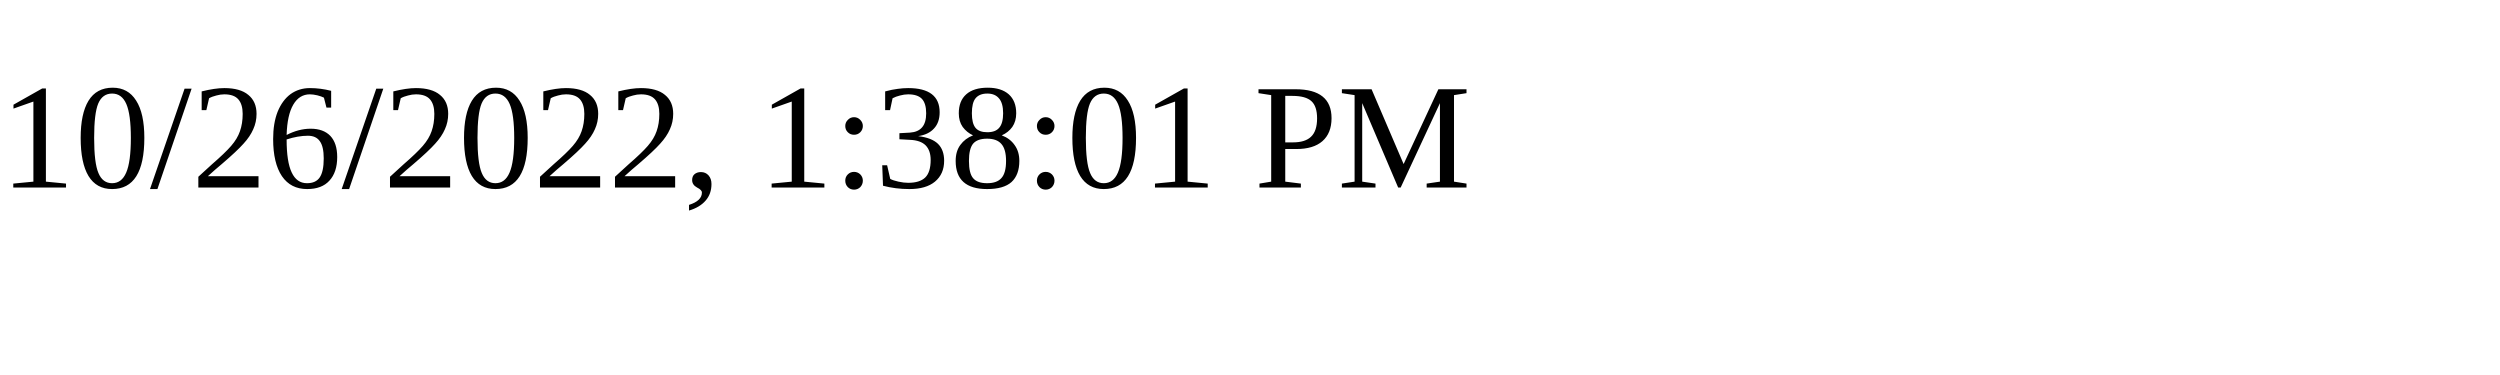
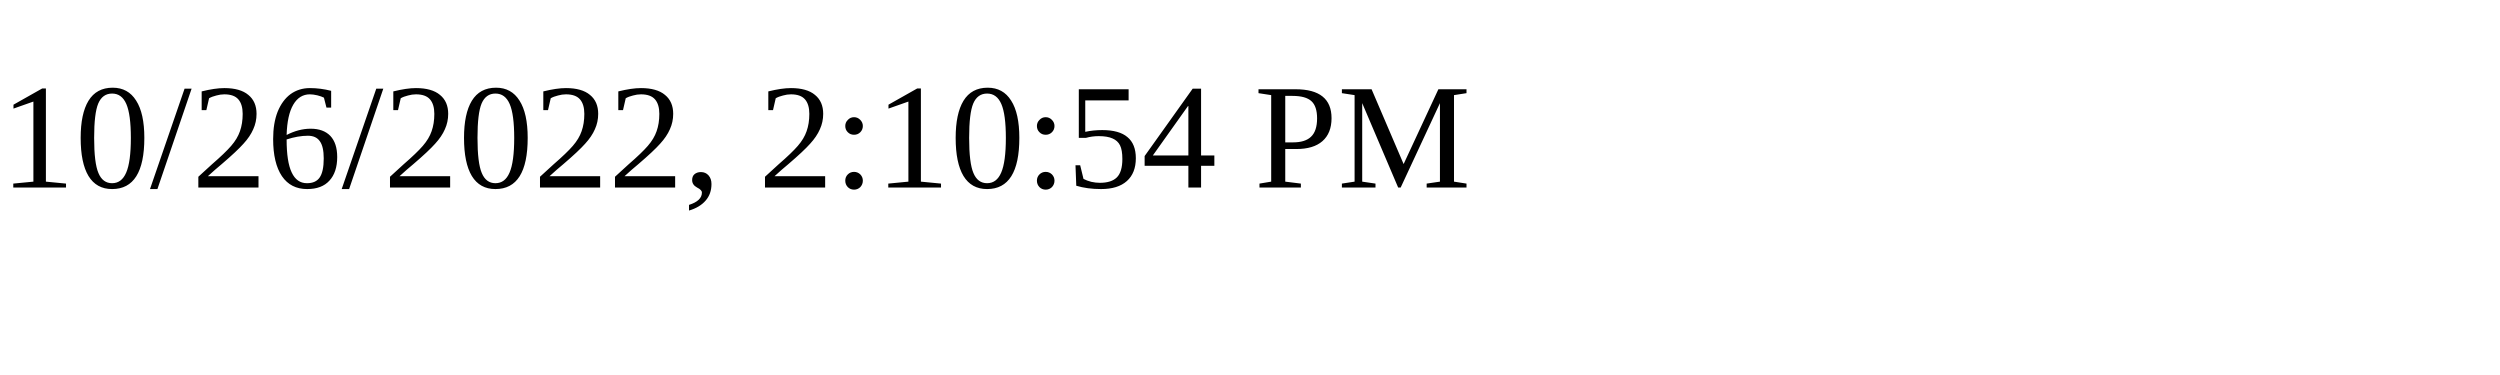
<svg xmlns="http://www.w3.org/2000/svg" height="30" width="200">
-   <text x="0" y="15">10/26/2022, 1:38:01 PM</text>
+   <text x="0" y="15">10/26/2022, 2:10:54 PM</text>
</svg>
